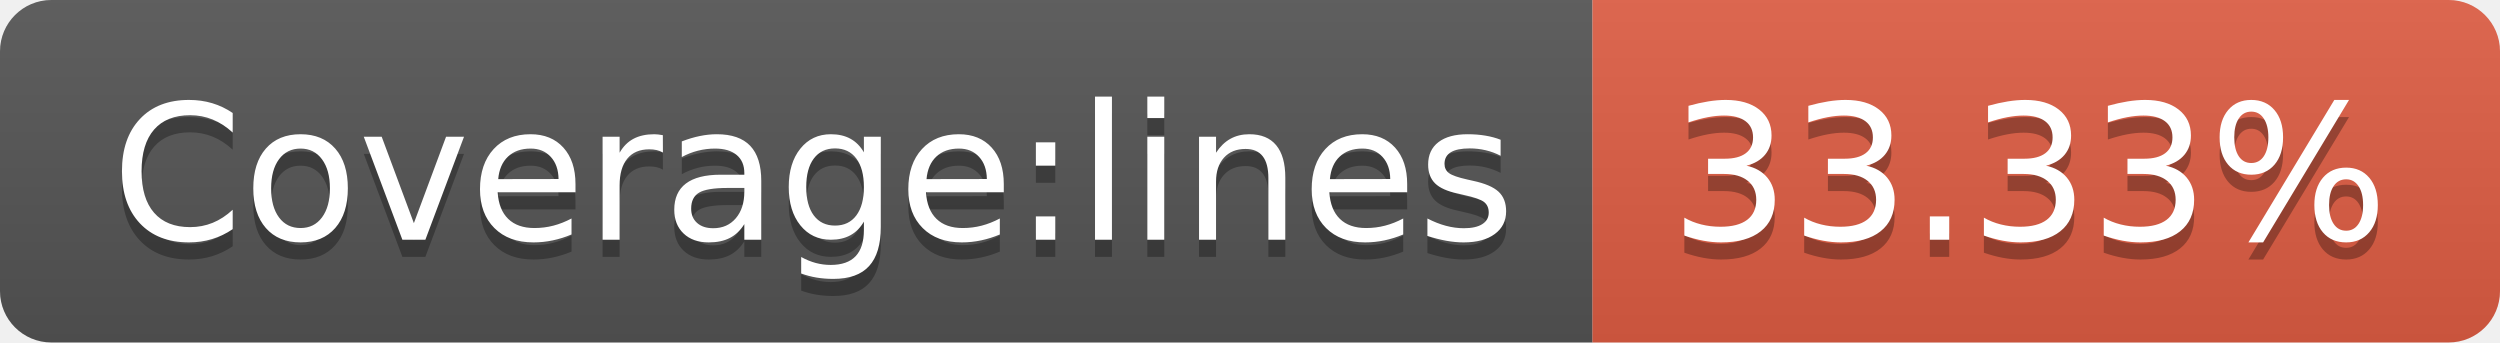
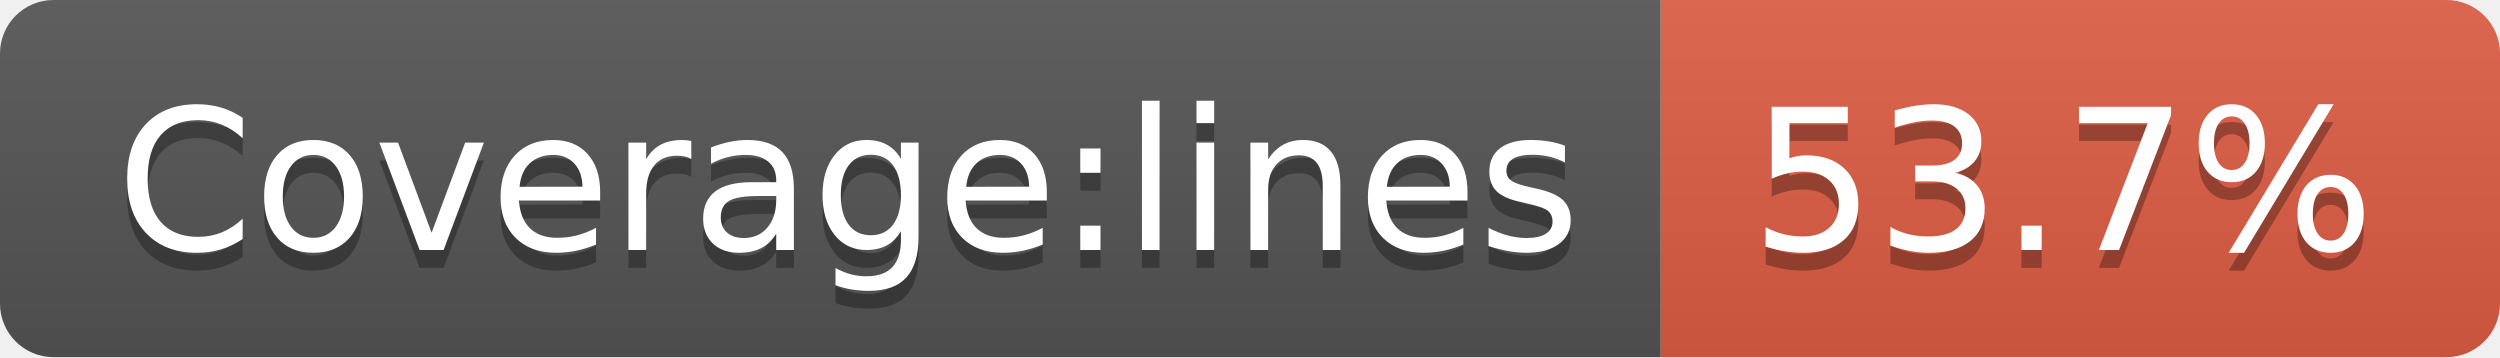
- <svg xmlns="http://www.w3.org/2000/svg" width="146" height="20" role="img" aria-label="Coverage:lines: 33.33%">
+ <svg xmlns="http://www.w3.org/2000/svg" width="140" height="20" role="img" aria-label="Coverage:lines: 53.7%">
  <linearGradient id="s" x2="0" y2="100%">
    <stop offset="0" stop-color="#bbb" stop-opacity=".1" />
    <stop offset="1" stop-opacity=".1" />
  </linearGradient>
  <clipPath id="r">
-     <rect width="146" height="20" rx="3" fill="#fff" />
+     <rect width="140" height="20" rx="3" fill="#fff" />
  </clipPath>
  <g clip-path="url(#r)">
    <rect width="93" height="20" fill="#555" />
-     <rect x="93" width="53" height="20" fill="#e05d44" />
-     <rect width="146" height="20" fill="url(#s)" />
+     <rect x="93" width="47" height="20" fill="#e05d44" />
+     <rect width="140" height="20" fill="url(#s)" />
  </g>
  <g fill="#fff" text-anchor="middle" font-family="Verdana,Geneva,DejaVu Sans,sans-serif" text-rendering="geometricPrecision" font-size="110">
    <text aria-hidden="true" x="475" y="150" fill="#010101" fill-opacity=".3" transform="scale(.1)" textLength="830">Coverage:lines</text>
    <text x="475" y="140" transform="scale(.1)" fill="#fff" textLength="830">Coverage:lines</text>
-     <text aria-hidden="true" x="1185" y="150" fill="#010101" fill-opacity=".3" transform="scale(.1)" textLength="430">33.33%</text>
-     <text x="1185" y="140" transform="scale(.1)" fill="#fff" textLength="430">33.33%</text>
+     <text aria-hidden="true" x="1155" y="150" fill="#010101" fill-opacity=".3" transform="scale(.1)" textLength="370">53.7%</text>
+     <text x="1155" y="140" transform="scale(.1)" fill="#fff" textLength="370">53.7%</text>
  </g>
</svg>
